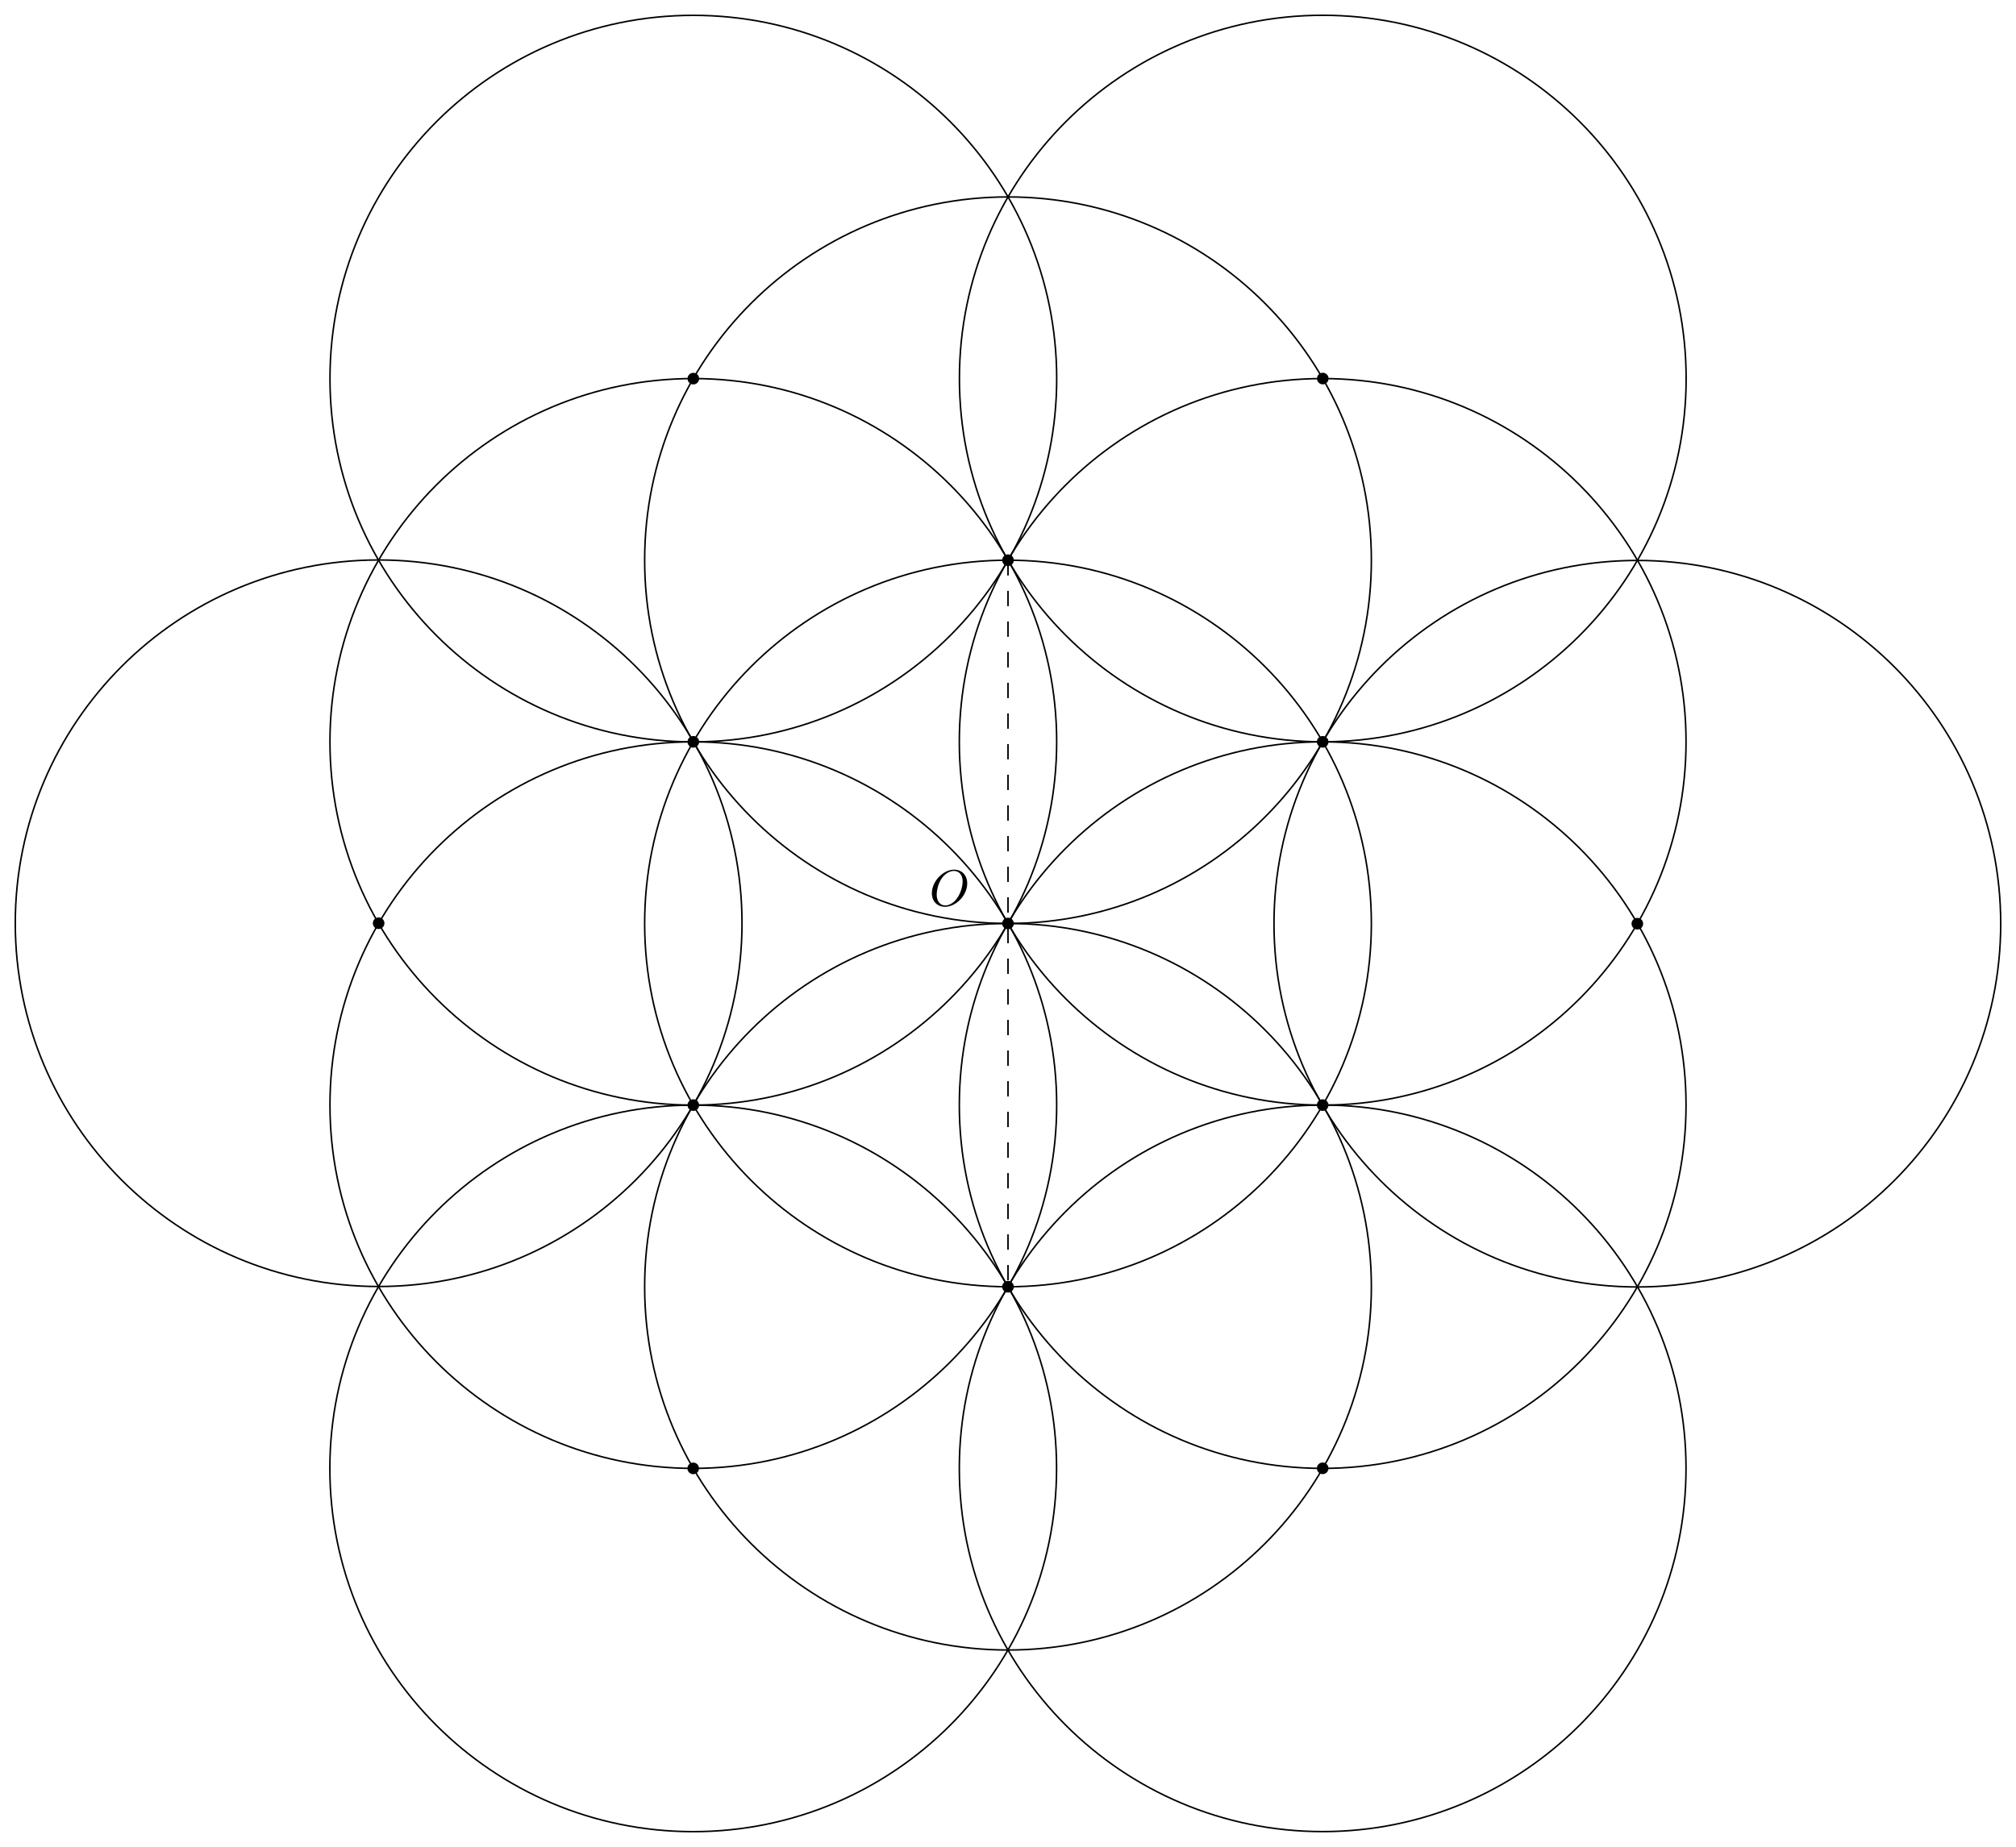
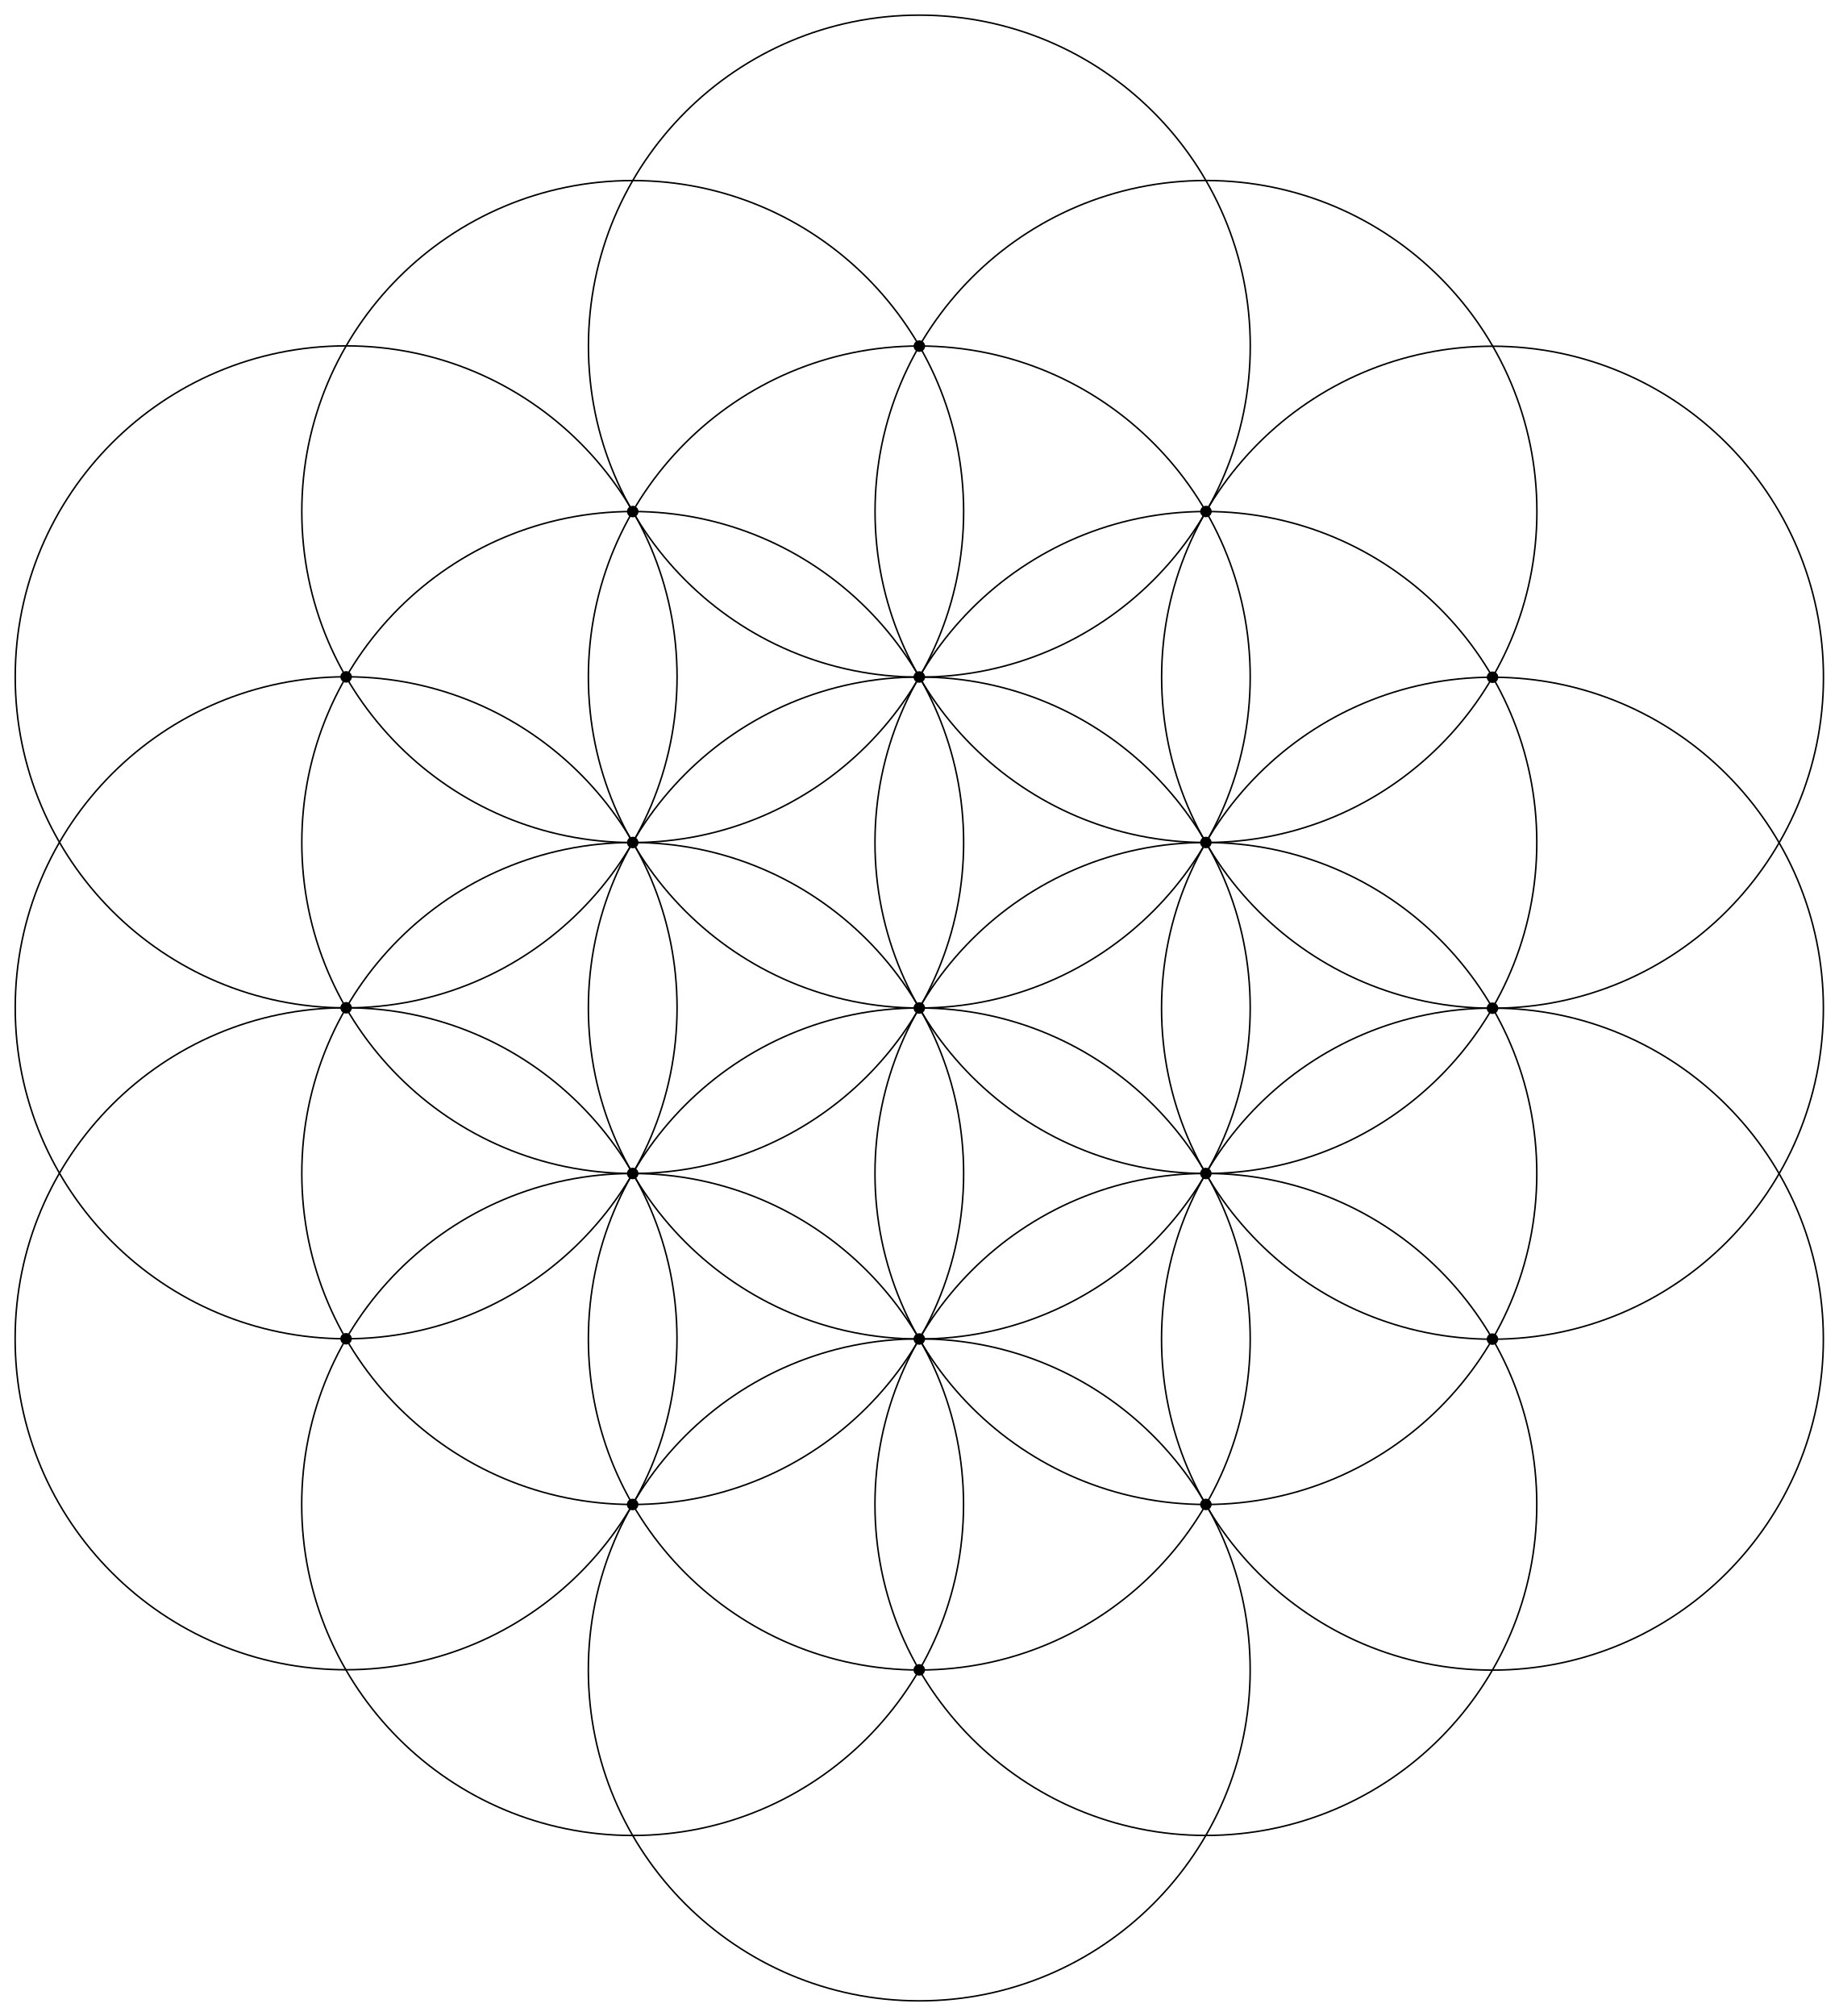
- <svg xmlns="http://www.w3.org/2000/svg" xmlns:xlink="http://www.w3.org/1999/xlink" width="393.185pt" height="360.302pt" viewBox="0 0 393.185 360.302">
+ <svg xmlns="http://www.w3.org/2000/svg" width="362.24pt" height="397.105pt" viewBox="0 0 362.24 397.105">
  <defs>
-     <g>
-       <g id="glyph-0-0">
-         <path d="M 7.375 -4.344 C 7.375 -5.953 6.312 -7.031 4.828 -7.031 C 2.688 -7.031 0.484 -4.766 0.484 -2.438 C 0.484 -0.781 1.609 0.219 3.047 0.219 C 5.156 0.219 7.375 -1.969 7.375 -4.344 Z M 3.094 -0.047 C 2.109 -0.047 1.422 -0.844 1.422 -2.156 C 1.422 -2.609 1.562 -4.062 2.328 -5.219 C 3.016 -6.266 3.984 -6.781 4.781 -6.781 C 5.594 -6.781 6.484 -6.219 6.484 -4.734 C 6.484 -4.016 6.219 -2.469 5.234 -1.234 C 4.75 -0.625 3.938 -0.047 3.094 -0.047 Z M 3.094 -0.047 " />
-       </g>
-     </g>
    <clipPath id="clip-0">
-       <path clip-rule="nonzero" d="M 60 211 L 211 211 L 211 360.301 L 60 360.301 Z M 60 211 " />
+       <path clip-rule="nonzero" d="M 111 259 L 251 259 L 251 397.105 L 111 397.105 Z M 111 259 " />
    </clipPath>
    <clipPath id="clip-1">
-       <path clip-rule="nonzero" d="M 182 211 L 334 211 L 334 360.301 L 182 360.301 Z M 182 211 " />
+       <path clip-rule="nonzero" d="M 224 194 L 362.238 194 L 362.238 334 L 224 334 Z M 224 194 " />
    </clipPath>
    <clipPath id="clip-2">
-       <path clip-rule="nonzero" d="M 244 105 L 393.184 105 L 393.184 256 L 244 256 Z M 244 105 " />
+       <path clip-rule="nonzero" d="M 224 129 L 362.238 129 L 362.238 269 L 224 269 Z M 224 129 " />
+     </clipPath>
+     <clipPath id="clip-3">
+       <path clip-rule="nonzero" d="M 224 63 L 362.238 63 L 362.238 203 L 224 203 Z M 224 63 " />
    </clipPath>
  </defs>
-   <path fill-rule="nonzero" fill="rgb(0%, 0%, 0%)" fill-opacity="1" d="M 197.727 180.152 C 197.727 179.523 197.219 179.016 196.594 179.016 C 195.965 179.016 195.457 179.523 195.457 180.152 C 195.457 180.777 195.965 181.285 196.594 181.285 C 197.219 181.285 197.727 180.777 197.727 180.152 Z M 197.727 180.152 " />
-   <path fill-rule="nonzero" fill="rgb(0%, 0%, 0%)" fill-opacity="1" d="M 197.727 109.285 C 197.727 108.656 197.219 108.148 196.594 108.148 C 195.965 108.148 195.457 108.656 195.457 109.285 C 195.457 109.91 195.965 110.418 196.594 110.418 C 197.219 110.418 197.727 109.91 197.727 109.285 Z M 197.727 109.285 " />
-   <path fill-rule="nonzero" fill="rgb(0%, 0%, 0%)" fill-opacity="1" d="M 136.355 73.859 C 136.355 73.234 135.848 72.727 135.223 72.727 C 134.594 72.727 134.086 73.234 134.086 73.859 C 134.086 74.488 134.594 74.996 135.223 74.996 C 135.848 74.996 136.355 74.488 136.355 73.859 Z M 136.355 73.859 " />
-   <path fill-rule="nonzero" fill="rgb(0%, 0%, 0%)" fill-opacity="1" d="M 136.352 144.719 C 136.352 144.09 135.844 143.582 135.219 143.582 C 134.594 143.582 134.086 144.09 134.086 144.719 C 134.086 145.344 134.594 145.852 135.219 145.852 C 135.844 145.852 136.352 145.344 136.352 144.719 Z M 136.352 144.719 " />
-   <path fill-rule="nonzero" fill="rgb(0%, 0%, 0%)" fill-opacity="1" d="M 74.98 180.105 C 74.98 179.477 74.473 178.973 73.848 178.973 C 73.223 178.973 72.715 179.477 72.715 180.105 C 72.715 180.73 73.223 181.238 73.848 181.238 C 74.473 181.238 74.98 180.73 74.98 180.105 Z M 74.98 180.105 " />
-   <path fill-rule="nonzero" fill="rgb(0%, 0%, 0%)" fill-opacity="1" d="M 136.352 215.586 C 136.352 214.957 135.844 214.449 135.219 214.449 C 134.594 214.449 134.086 214.957 134.086 215.586 C 134.086 216.211 134.594 216.719 135.219 216.719 C 135.844 216.719 136.352 216.211 136.352 215.586 Z M 136.352 215.586 " />
-   <path fill-rule="nonzero" fill="rgb(0%, 0%, 0%)" fill-opacity="1" d="M 136.332 286.453 C 136.332 285.828 135.824 285.32 135.199 285.32 C 134.574 285.32 134.066 285.828 134.066 286.453 C 134.066 287.078 134.574 287.586 135.199 287.586 C 135.824 287.586 136.332 287.078 136.332 286.453 Z M 136.332 286.453 " />
-   <path fill-rule="nonzero" fill="rgb(0%, 0%, 0%)" fill-opacity="1" d="M 197.727 251.02 C 197.727 250.391 197.219 249.883 196.594 249.883 C 195.965 249.883 195.457 250.391 195.457 251.02 C 195.457 251.645 195.965 252.152 196.594 252.152 C 197.219 252.152 197.727 251.645 197.727 251.02 Z M 197.727 251.02 " />
-   <path fill-rule="nonzero" fill="rgb(0%, 0%, 0%)" fill-opacity="1" d="M 259.098 286.441 C 259.098 285.816 258.59 285.309 257.965 285.309 C 257.336 285.309 256.828 285.816 256.828 286.441 C 256.828 287.066 257.336 287.574 257.965 287.574 C 258.59 287.574 259.098 287.066 259.098 286.441 Z M 259.098 286.441 " />
-   <path fill-rule="nonzero" fill="rgb(0%, 0%, 0%)" fill-opacity="1" d="M 259.098 215.586 C 259.098 214.957 258.59 214.449 257.965 214.449 C 257.34 214.449 256.832 214.957 256.832 215.586 C 256.832 216.211 257.34 216.719 257.965 216.719 C 258.59 216.719 259.098 216.211 259.098 215.586 Z M 259.098 215.586 " />
-   <path fill-rule="nonzero" fill="rgb(0%, 0%, 0%)" fill-opacity="1" d="M 320.469 180.195 C 320.469 179.57 319.961 179.062 319.336 179.062 C 318.711 179.062 318.203 179.57 318.203 180.195 C 318.203 180.824 318.711 181.332 319.336 181.332 C 319.961 181.332 320.469 180.824 320.469 180.195 Z M 320.469 180.195 " />
-   <path fill-rule="nonzero" fill="rgb(0%, 0%, 0%)" fill-opacity="1" d="M 259.098 144.719 C 259.098 144.09 258.59 143.582 257.965 143.582 C 257.34 143.582 256.832 144.09 256.832 144.719 C 256.832 145.344 257.34 145.852 257.965 145.852 C 258.59 145.852 259.098 145.344 259.098 144.719 Z M 259.098 144.719 " />
-   <path fill-rule="nonzero" fill="rgb(0%, 0%, 0%)" fill-opacity="1" d="M 259.117 73.848 C 259.117 73.223 258.609 72.715 257.984 72.715 C 257.359 72.715 256.852 73.223 256.852 73.848 C 256.852 74.477 257.359 74.984 257.984 74.984 C 258.609 74.984 259.117 74.477 259.117 73.848 Z M 259.117 73.848 " />
-   <path fill="none" stroke-width="0.299" stroke-linecap="butt" stroke-linejoin="miter" stroke="rgb(0%, 0%, 0%)" stroke-opacity="1" stroke-dasharray="2.989 2.989" stroke-miterlimit="10" d="M 0.002 70.866 L 0.002 -70.869 " transform="matrix(1, 0, 0, -1, 196.592, 180.151)" />
-   <path fill="none" stroke-width="0.299" stroke-linecap="butt" stroke-linejoin="miter" stroke="rgb(0%, 0%, 0%)" stroke-opacity="1" stroke-miterlimit="10" d="M 70.869 -0.001 C 70.869 39.139 39.138 70.866 0.002 70.866 C -39.139 70.866 -70.865 39.139 -70.865 -0.001 C -70.865 -39.138 -39.139 -70.869 0.002 -70.869 C 39.138 -70.869 70.869 -39.138 70.869 -0.001 Z M 70.869 -0.001 " transform="matrix(1, 0, 0, -1, 196.592, 180.151)" />
-   <path fill="none" stroke-width="0.299" stroke-linecap="butt" stroke-linejoin="miter" stroke="rgb(0%, 0%, 0%)" stroke-opacity="1" stroke-miterlimit="10" d="M 70.869 70.866 C 70.869 110.006 39.138 141.733 0.002 141.733 C -39.139 141.733 -70.865 110.006 -70.865 70.866 C -70.865 31.729 -39.139 -0.001 0.002 -0.001 C 39.138 -0.001 70.869 31.729 70.869 70.866 Z M 70.869 70.866 " transform="matrix(1, 0, 0, -1, 196.592, 180.151)" />
-   <path fill="none" stroke-width="0.299" stroke-linecap="butt" stroke-linejoin="miter" stroke="rgb(0%, 0%, 0%)" stroke-opacity="1" stroke-miterlimit="10" d="M 9.498 106.292 C 9.498 145.428 -22.233 177.159 -61.369 177.159 C -100.51 177.159 -132.237 145.428 -132.237 106.292 C -132.237 67.151 -100.51 35.424 -61.369 35.424 C -22.233 35.424 9.498 67.151 9.498 106.292 Z M 9.498 106.292 " transform="matrix(1, 0, 0, -1, 196.592, 180.151)" />
-   <path fill="none" stroke-width="0.299" stroke-linecap="butt" stroke-linejoin="miter" stroke="rgb(0%, 0%, 0%)" stroke-opacity="1" stroke-miterlimit="10" d="M 9.494 35.432 C 9.494 74.573 -22.233 106.299 -61.373 106.299 C -100.514 106.299 -132.24 74.573 -132.24 35.432 C -132.24 -3.704 -100.514 -35.435 -61.373 -35.435 C -22.233 -35.435 9.494 -3.704 9.494 35.432 Z M 9.494 35.432 " transform="matrix(1, 0, 0, -1, 196.592, 180.151)" />
-   <path fill="none" stroke-width="0.299" stroke-linecap="butt" stroke-linejoin="miter" stroke="rgb(0%, 0%, 0%)" stroke-opacity="1" stroke-miterlimit="10" d="M -51.877 0.046 C -51.877 39.186 -83.604 70.913 -122.744 70.913 C -161.881 70.913 -193.612 39.186 -193.612 0.046 C -193.612 -39.091 -161.881 -70.822 -122.744 -70.822 C -83.604 -70.822 -51.877 -39.091 -51.877 0.046 Z M -51.877 0.046 " transform="matrix(1, 0, 0, -1, 196.592, 180.151)" />
-   <path fill="none" stroke-width="0.299" stroke-linecap="butt" stroke-linejoin="miter" stroke="rgb(0%, 0%, 0%)" stroke-opacity="1" stroke-miterlimit="10" d="M 9.494 -35.435 C 9.494 3.706 -22.233 35.432 -61.373 35.432 C -100.514 35.432 -132.24 3.706 -132.24 -35.435 C -132.24 -74.572 -100.514 -106.302 -61.373 -106.302 C -22.233 -106.302 9.494 -74.572 9.494 -35.435 Z M 9.494 -35.435 " transform="matrix(1, 0, 0, -1, 196.592, 180.151)" />
+   <path fill-rule="nonzero" fill="rgb(0%, 0%, 0%)" fill-opacity="1" d="M 182.254 198.551 C 182.254 197.926 181.746 197.418 181.121 197.418 C 180.492 197.418 179.984 197.926 179.984 198.551 C 179.984 199.18 180.492 199.688 181.121 199.688 C 181.746 199.688 182.254 199.18 182.254 198.551 Z M 182.254 198.551 " />
+   <path fill-rule="nonzero" fill="rgb(0%, 0%, 0%)" fill-opacity="1" d="M 182.254 133.355 C 182.254 132.727 181.746 132.219 181.121 132.219 C 180.492 132.219 179.984 132.727 179.984 133.355 C 179.984 133.98 180.492 134.488 181.121 134.488 C 181.746 134.488 182.254 133.98 182.254 133.355 Z M 182.254 133.355 " />
+   <path fill-rule="nonzero" fill="rgb(0%, 0%, 0%)" fill-opacity="1" d="M 125.793 100.766 C 125.793 100.137 125.285 99.629 124.66 99.629 C 124.031 99.629 123.523 100.137 123.523 100.766 C 123.523 101.391 124.031 101.898 124.66 101.898 C 125.285 101.898 125.793 101.391 125.793 100.766 Z M 125.793 100.766 " />
+   <path fill-rule="nonzero" fill="rgb(0%, 0%, 0%)" fill-opacity="1" d="M 69.332 133.328 C 69.332 132.703 68.824 132.195 68.199 132.195 C 67.57 132.195 67.062 132.703 67.062 133.328 C 67.062 133.953 67.57 134.461 68.199 134.461 C 68.824 134.461 69.332 133.953 69.332 133.328 Z M 69.332 133.328 " />
+   <path fill-rule="nonzero" fill="rgb(0%, 0%, 0%)" fill-opacity="1" d="M 125.793 165.953 C 125.793 165.328 125.285 164.82 124.656 164.82 C 124.031 164.82 123.523 165.328 123.523 165.953 C 123.523 166.578 124.031 167.086 124.656 167.086 C 125.285 167.086 125.793 166.578 125.793 165.953 Z M 125.793 165.953 " />
+   <path fill-rule="nonzero" fill="rgb(0%, 0%, 0%)" fill-opacity="1" d="M 69.328 198.508 C 69.328 197.883 68.824 197.375 68.195 197.375 C 67.57 197.375 67.062 197.883 67.062 198.508 C 67.062 199.137 67.57 199.645 68.195 199.645 C 68.824 199.645 69.328 199.137 69.328 198.508 Z M 69.328 198.508 " />
+   <path fill-rule="nonzero" fill="rgb(0%, 0%, 0%)" fill-opacity="1" d="M 69.312 263.707 C 69.312 263.078 68.805 262.574 68.18 262.574 C 67.555 262.574 67.047 263.078 67.047 263.707 C 67.047 264.332 67.555 264.84 68.18 264.84 C 68.805 264.84 69.312 264.332 69.312 263.707 Z M 69.312 263.707 " />
+   <path fill-rule="nonzero" fill="rgb(0%, 0%, 0%)" fill-opacity="1" d="M 125.793 231.152 C 125.793 230.523 125.285 230.016 124.656 230.016 C 124.031 230.016 123.523 230.523 123.523 231.152 C 123.523 231.777 124.031 232.285 124.656 232.285 C 125.285 232.285 125.793 231.777 125.793 231.152 Z M 125.793 231.152 " />
+   <path fill-rule="nonzero" fill="rgb(0%, 0%, 0%)" fill-opacity="1" d="M 125.773 296.352 C 125.773 295.723 125.266 295.215 124.637 295.215 C 124.012 295.215 123.504 295.723 123.504 296.352 C 123.504 296.977 124.012 297.484 124.637 297.484 C 125.266 297.484 125.773 296.977 125.773 296.352 Z M 125.773 296.352 " />
+   <path fill-rule="nonzero" fill="rgb(0%, 0%, 0%)" fill-opacity="1" d="M 182.242 328.926 C 182.242 328.301 181.734 327.793 181.109 327.793 C 180.484 327.793 179.977 328.301 179.977 328.926 C 179.977 329.551 180.484 330.059 181.109 330.059 C 181.734 330.059 182.242 329.551 182.242 328.926 Z M 182.242 328.926 " />
+   <path fill-rule="nonzero" fill="rgb(0%, 0%, 0%)" fill-opacity="1" d="M 182.254 263.75 C 182.254 263.125 181.746 262.617 181.121 262.617 C 180.492 262.617 179.984 263.125 179.984 263.75 C 179.984 264.375 180.492 264.883 181.121 264.883 C 181.746 264.883 182.254 264.375 182.254 263.75 Z M 182.254 263.75 " />
+   <path fill-rule="nonzero" fill="rgb(0%, 0%, 0%)" fill-opacity="1" d="M 238.715 296.34 C 238.715 295.715 238.207 295.207 237.582 295.207 C 236.953 295.207 236.449 295.715 236.449 296.34 C 236.449 296.965 236.953 297.473 237.582 297.473 C 238.207 297.473 238.715 296.965 238.715 296.34 Z M 238.715 296.34 " />
+   <path fill-rule="nonzero" fill="rgb(0%, 0%, 0%)" fill-opacity="1" d="M 295.176 263.777 C 295.176 263.148 294.668 262.641 294.043 262.641 C 293.418 262.641 292.91 263.148 292.91 263.777 C 292.91 264.402 293.418 264.91 294.043 264.91 C 294.668 264.91 295.176 264.402 295.176 263.777 Z M 295.176 263.777 " />
+   <path fill-rule="nonzero" fill="rgb(0%, 0%, 0%)" fill-opacity="1" d="M 238.715 231.152 C 238.715 230.523 238.207 230.016 237.582 230.016 C 236.957 230.016 236.449 230.523 236.449 231.152 C 236.449 231.777 236.957 232.285 237.582 232.285 C 238.207 232.285 238.715 231.777 238.715 231.152 Z M 238.715 231.152 " />
+   <path fill-rule="nonzero" fill="rgb(0%, 0%, 0%)" fill-opacity="1" d="M 295.18 198.594 C 295.18 197.969 294.672 197.461 294.043 197.461 C 293.418 197.461 292.91 197.969 292.91 198.594 C 292.91 199.223 293.418 199.727 294.043 199.727 C 294.672 199.727 295.18 199.223 295.18 198.594 Z M 295.18 198.594 " />
+   <path fill-rule="nonzero" fill="rgb(0%, 0%, 0%)" fill-opacity="1" d="M 295.195 133.398 C 295.195 132.773 294.688 132.266 294.059 132.266 C 293.434 132.266 292.926 132.773 292.926 133.398 C 292.926 134.023 293.434 134.531 294.059 134.531 C 294.688 134.531 295.195 134.023 295.195 133.398 Z M 295.195 133.398 " />
+   <path fill-rule="nonzero" fill="rgb(0%, 0%, 0%)" fill-opacity="1" d="M 238.715 165.953 C 238.715 165.328 238.207 164.82 237.582 164.82 C 236.957 164.82 236.449 165.328 236.449 165.953 C 236.449 166.578 236.957 167.086 237.582 167.086 C 238.207 167.086 238.715 166.578 238.715 165.953 Z M 238.715 165.953 " />
+   <path fill-rule="nonzero" fill="rgb(0%, 0%, 0%)" fill-opacity="1" d="M 238.734 100.754 C 238.734 100.129 238.227 99.621 237.602 99.621 C 236.977 99.621 236.469 100.129 236.469 100.754 C 236.469 101.379 236.977 101.887 237.602 101.887 C 238.227 101.887 238.734 101.379 238.734 100.754 Z M 238.734 100.754 " />
+   <path fill-rule="nonzero" fill="rgb(0%, 0%, 0%)" fill-opacity="1" d="M 182.266 68.18 C 182.266 67.551 181.758 67.043 181.129 67.043 C 180.504 67.043 179.996 67.551 179.996 68.18 C 179.996 68.805 180.504 69.312 181.129 69.312 C 181.758 69.312 182.266 68.805 182.266 68.18 Z M 182.266 68.18 " />
+   <path fill="none" stroke-width="0.299" stroke-linecap="butt" stroke-linejoin="miter" stroke="rgb(0%, 0%, 0%)" stroke-opacity="1" stroke-miterlimit="10" d="M 65.196 0.001 C 65.196 36.009 36.009 65.197 0.001 65.197 C -36.007 65.197 -65.198 36.009 -65.198 0.001 C -65.198 -36.007 -36.007 -65.198 0.001 -65.198 C 36.009 -65.198 65.196 -36.007 65.196 0.001 Z M 65.196 0.001 " transform="matrix(1, 0, 0, -1, 181.12, 198.552)" />
+   <path fill="none" stroke-width="0.299" stroke-linecap="butt" stroke-linejoin="miter" stroke="rgb(0%, 0%, 0%)" stroke-opacity="1" stroke-miterlimit="10" d="M 65.196 65.197 C 65.196 101.204 36.009 130.396 0.001 130.396 C -36.007 130.396 -65.198 101.204 -65.198 65.197 C -65.198 29.189 -36.007 0.001 0.001 0.001 C 36.009 0.001 65.196 29.189 65.196 65.197 Z M 65.196 65.197 " transform="matrix(1, 0, 0, -1, 181.12, 198.552)" />
+   <path fill="none" stroke-width="0.299" stroke-linecap="butt" stroke-linejoin="miter" stroke="rgb(0%, 0%, 0%)" stroke-opacity="1" stroke-miterlimit="10" d="M 8.735 97.786 C 8.735 133.794 -20.452 162.986 -56.46 162.986 C -92.468 162.986 -121.659 133.794 -121.659 97.786 C -121.659 61.779 -92.468 32.591 -56.46 32.591 C -20.452 32.591 8.735 61.779 8.735 97.786 Z M 8.735 97.786 " transform="matrix(1, 0, 0, -1, 181.12, 198.552)" />
+   <path fill="none" stroke-width="0.299" stroke-linecap="butt" stroke-linejoin="miter" stroke="rgb(0%, 0%, 0%)" stroke-opacity="1" stroke-miterlimit="10" d="M -47.725 65.224 C -47.725 101.232 -76.913 130.423 -112.921 130.423 C -148.929 130.423 -178.12 101.232 -178.12 65.224 C -178.12 29.216 -148.929 0.025 -112.921 0.025 C -76.913 0.025 -47.725 29.216 -47.725 65.224 Z M -47.725 65.224 " transform="matrix(1, 0, 0, -1, 181.12, 198.552)" />
+   <path fill="none" stroke-width="0.299" stroke-linecap="butt" stroke-linejoin="miter" stroke="rgb(0%, 0%, 0%)" stroke-opacity="1" stroke-miterlimit="10" d="M 8.735 32.599 C 8.735 68.607 -20.456 97.798 -56.464 97.798 C -92.472 97.798 -121.659 68.607 -121.659 32.599 C -121.659 -3.409 -92.472 -32.6 -56.464 -32.6 C -20.456 -32.6 8.735 -3.409 8.735 32.599 Z M 8.735 32.599 " transform="matrix(1, 0, 0, -1, 181.12, 198.552)" />
+   <path fill="none" stroke-width="0.299" stroke-linecap="butt" stroke-linejoin="miter" stroke="rgb(0%, 0%, 0%)" stroke-opacity="1" stroke-miterlimit="10" d="M -47.725 0.044 C -47.725 36.052 -76.917 65.24 -112.925 65.24 C -148.933 65.24 -178.12 36.052 -178.12 0.044 C -178.12 -35.968 -148.933 -65.155 -112.925 -65.155 C -76.917 -65.155 -47.725 -35.968 -47.725 0.044 Z M -47.725 0.044 " transform="matrix(1, 0, 0, -1, 181.12, 198.552)" />
+   <path fill="none" stroke-width="0.299" stroke-linecap="butt" stroke-linejoin="miter" stroke="rgb(0%, 0%, 0%)" stroke-opacity="1" stroke-miterlimit="10" d="M -47.741 -65.155 C -47.741 -29.147 -76.933 0.044 -112.94 0.044 C -148.948 0.044 -178.14 -29.147 -178.14 -65.155 C -178.14 -101.163 -148.948 -130.35 -112.94 -130.35 C -76.933 -130.35 -47.741 -101.163 -47.741 -65.155 Z M -47.741 -65.155 " transform="matrix(1, 0, 0, -1, 181.12, 198.552)" />
+   <path fill="none" stroke-width="0.299" stroke-linecap="butt" stroke-linejoin="miter" stroke="rgb(0%, 0%, 0%)" stroke-opacity="1" stroke-miterlimit="10" d="M 8.735 -32.6 C 8.735 3.411 -20.456 32.599 -56.464 32.599 C -92.472 32.599 -121.659 3.411 -121.659 -32.6 C -121.659 -68.608 -92.472 -97.796 -56.464 -97.796 C -20.456 -97.796 8.735 -68.608 8.735 -32.6 Z M 8.735 -32.6 " transform="matrix(1, 0, 0, -1, 181.12, 198.552)" />
+   <path fill="none" stroke-width="0.299" stroke-linecap="butt" stroke-linejoin="miter" stroke="rgb(0%, 0%, 0%)" stroke-opacity="1" stroke-miterlimit="10" d="M 8.716 -97.8 C 8.716 -61.792 -20.472 -32.6 -56.483 -32.6 C -92.491 -32.6 -121.679 -61.792 -121.679 -97.8 C -121.679 -133.807 -92.491 -162.995 -56.483 -162.995 C -20.472 -162.995 8.716 -133.807 8.716 -97.8 Z M 8.716 -97.8 " transform="matrix(1, 0, 0, -1, 181.12, 198.552)" />
  <g clip-path="url(#clip-0)">
-     <path fill="none" stroke-width="0.299" stroke-linecap="butt" stroke-linejoin="miter" stroke="rgb(0%, 0%, 0%)" stroke-opacity="1" stroke-miterlimit="10" d="M 9.474 -106.302 C 9.474 -67.162 -22.252 -35.435 -61.393 -35.435 C -100.533 -35.435 -132.26 -67.162 -132.26 -106.302 C -132.26 -145.443 -100.533 -177.169 -61.393 -177.169 C -22.252 -177.169 9.474 -145.443 9.474 -106.302 Z M 9.474 -106.302 " transform="matrix(1, 0, 0, -1, 196.592, 180.151)" />
+     <path fill="none" stroke-width="0.299" stroke-linecap="butt" stroke-linejoin="miter" stroke="rgb(0%, 0%, 0%)" stroke-opacity="1" stroke-miterlimit="10" d="M 65.189 -130.374 C 65.189 -94.366 35.997 -65.175 -0.011 -65.175 C -36.018 -65.175 -65.206 -94.366 -65.206 -130.374 C -65.206 -166.382 -36.018 -195.569 -0.011 -195.569 C 35.997 -195.569 65.189 -166.382 65.189 -130.374 Z M 65.189 -130.374 " transform="matrix(1, 0, 0, -1, 181.12, 198.552)" />
  </g>
-   <path fill="none" stroke-width="0.299" stroke-linecap="butt" stroke-linejoin="miter" stroke="rgb(0%, 0%, 0%)" stroke-opacity="1" stroke-miterlimit="10" d="M 70.869 -70.869 C 70.869 -31.728 39.138 -0.001 0.002 -0.001 C -39.139 -0.001 -70.865 -31.728 -70.865 -70.869 C -70.865 -110.005 -39.139 -141.736 0.002 -141.736 C 39.138 -141.736 70.869 -110.005 70.869 -70.869 Z M 70.869 -70.869 " transform="matrix(1, 0, 0, -1, 196.592, 180.151)" />
+   <path fill="none" stroke-width="0.299" stroke-linecap="butt" stroke-linejoin="miter" stroke="rgb(0%, 0%, 0%)" stroke-opacity="1" stroke-miterlimit="10" d="M 65.196 -65.198 C 65.196 -29.19 36.009 0.001 0.001 0.001 C -36.007 0.001 -65.198 -29.19 -65.198 -65.198 C -65.198 -101.206 -36.007 -130.397 0.001 -130.397 C 36.009 -130.397 65.196 -101.206 65.196 -65.198 Z M 65.196 -65.198 " transform="matrix(1, 0, 0, -1, 181.12, 198.552)" />
+   <path fill="none" stroke-width="0.299" stroke-linecap="butt" stroke-linejoin="miter" stroke="rgb(0%, 0%, 0%)" stroke-opacity="1" stroke-miterlimit="10" d="M 121.657 -97.788 C 121.657 -61.78 92.47 -32.589 56.462 -32.589 C 20.454 -32.589 -8.737 -61.78 -8.737 -97.788 C -8.737 -133.796 20.454 -162.987 56.462 -162.987 C 92.47 -162.987 121.657 -133.796 121.657 -97.788 Z M 121.657 -97.788 " transform="matrix(1, 0, 0, -1, 181.12, 198.552)" />
  <g clip-path="url(#clip-1)">
-     <path fill="none" stroke-width="0.299" stroke-linecap="butt" stroke-linejoin="miter" stroke="rgb(0%, 0%, 0%)" stroke-opacity="1" stroke-miterlimit="10" d="M 132.236 -106.29 C 132.236 -67.15 100.51 -35.423 61.373 -35.423 C 22.232 -35.423 -9.494 -67.15 -9.494 -106.29 C -9.494 -145.431 22.232 -177.158 61.373 -177.158 C 100.51 -177.158 132.236 -145.431 132.236 -106.29 Z M 132.236 -106.29 " transform="matrix(1, 0, 0, -1, 196.592, 180.151)" />
+     <path fill="none" stroke-width="0.299" stroke-linecap="butt" stroke-linejoin="miter" stroke="rgb(0%, 0%, 0%)" stroke-opacity="1" stroke-miterlimit="10" d="M 178.118 -65.225 C 178.118 -29.214 148.931 -0.026 112.923 -0.026 C 76.915 -0.026 47.724 -29.214 47.724 -65.225 C 47.724 -101.233 76.915 -130.421 112.923 -130.421 C 148.931 -130.421 178.118 -101.233 178.118 -65.225 Z M 178.118 -65.225 " transform="matrix(1, 0, 0, -1, 181.12, 198.552)" />
  </g>
-   <path fill="none" stroke-width="0.299" stroke-linecap="butt" stroke-linejoin="miter" stroke="rgb(0%, 0%, 0%)" stroke-opacity="1" stroke-miterlimit="10" d="M 132.24 -35.435 C 132.24 3.706 100.513 35.432 61.373 35.432 C 22.232 35.432 -9.494 3.706 -9.494 -35.435 C -9.494 -74.572 22.232 -106.302 61.373 -106.302 C 100.513 -106.302 132.24 -74.572 132.24 -35.435 Z M 132.24 -35.435 " transform="matrix(1, 0, 0, -1, 196.592, 180.151)" />
+   <path fill="none" stroke-width="0.299" stroke-linecap="butt" stroke-linejoin="miter" stroke="rgb(0%, 0%, 0%)" stroke-opacity="1" stroke-miterlimit="10" d="M 121.661 -32.6 C 121.661 3.411 92.47 32.599 56.462 32.599 C 20.454 32.599 -8.733 3.411 -8.733 -32.6 C -8.733 -68.608 20.454 -97.796 56.462 -97.796 C 92.47 -97.796 121.661 -68.608 121.661 -32.6 Z M 121.661 -32.6 " transform="matrix(1, 0, 0, -1, 181.12, 198.552)" />
  <g clip-path="url(#clip-2)">
-     <path fill="none" stroke-width="0.299" stroke-linecap="butt" stroke-linejoin="miter" stroke="rgb(0%, 0%, 0%)" stroke-opacity="1" stroke-miterlimit="10" d="M 193.611 -0.044 C 193.611 39.092 161.885 70.819 122.744 70.819 C 83.603 70.819 51.877 39.092 51.877 -0.044 C 51.877 -39.185 83.603 -70.912 122.744 -70.912 C 161.885 -70.912 193.611 -39.185 193.611 -0.044 Z M 193.611 -0.044 " transform="matrix(1, 0, 0, -1, 196.592, 180.151)" />
+     <path fill="none" stroke-width="0.299" stroke-linecap="butt" stroke-linejoin="miter" stroke="rgb(0%, 0%, 0%)" stroke-opacity="1" stroke-miterlimit="10" d="M 178.122 -0.042 C 178.122 35.966 148.931 65.154 112.923 65.154 C 76.915 65.154 47.728 35.966 47.728 -0.042 C 47.728 -36.05 76.915 -65.241 112.923 -65.241 C 148.931 -65.241 178.122 -36.05 178.122 -0.042 Z M 178.122 -0.042 " transform="matrix(1, 0, 0, -1, 181.12, 198.552)" />
  </g>
-   <path fill="none" stroke-width="0.299" stroke-linecap="butt" stroke-linejoin="miter" stroke="rgb(0%, 0%, 0%)" stroke-opacity="1" stroke-miterlimit="10" d="M 132.24 35.432 C 132.24 74.573 100.513 106.299 61.373 106.299 C 22.232 106.299 -9.494 74.573 -9.494 35.432 C -9.494 -3.704 22.232 -35.435 61.373 -35.435 C 100.513 -35.435 132.24 -3.704 132.24 35.432 Z M 132.24 35.432 " transform="matrix(1, 0, 0, -1, 196.592, 180.151)" />
-   <path fill="none" stroke-width="0.299" stroke-linecap="butt" stroke-linejoin="miter" stroke="rgb(0%, 0%, 0%)" stroke-opacity="1" stroke-miterlimit="10" d="M 132.26 106.303 C 132.26 145.44 100.533 177.171 61.392 177.171 C 22.252 177.171 -9.475 145.44 -9.475 106.303 C -9.475 67.163 22.252 35.436 61.392 35.436 C 100.533 35.436 132.26 67.163 132.26 106.303 Z M 132.26 106.303 " transform="matrix(1, 0, 0, -1, 196.592, 180.151)" />
-   <g fill="rgb(0%, 0%, 0%)" fill-opacity="1">
-     <use xlink:href="#glyph-0-0" x="181.262" y="176.682" />
+   <g clip-path="url(#clip-3)">
+     <path fill="none" stroke-width="0.299" stroke-linecap="butt" stroke-linejoin="miter" stroke="rgb(0%, 0%, 0%)" stroke-opacity="1" stroke-miterlimit="10" d="M 178.138 65.154 C 178.138 101.161 148.95 130.353 112.939 130.353 C 76.931 130.353 47.743 101.161 47.743 65.154 C 47.743 29.146 76.931 -0.042 112.939 -0.042 C 148.95 -0.042 178.138 29.146 178.138 65.154 Z M 178.138 65.154 " transform="matrix(1, 0, 0, -1, 181.12, 198.552)" />
  </g>
+   <path fill="none" stroke-width="0.299" stroke-linecap="butt" stroke-linejoin="miter" stroke="rgb(0%, 0%, 0%)" stroke-opacity="1" stroke-miterlimit="10" d="M 121.661 32.599 C 121.661 68.607 92.47 97.798 56.462 97.798 C 20.454 97.798 -8.733 68.607 -8.733 32.599 C -8.733 -3.409 20.454 -32.6 56.462 -32.6 C 92.47 -32.6 121.661 -3.409 121.661 32.599 Z M 121.661 32.599 " transform="matrix(1, 0, 0, -1, 181.12, 198.552)" />
+   <path fill="none" stroke-width="0.299" stroke-linecap="butt" stroke-linejoin="miter" stroke="rgb(0%, 0%, 0%)" stroke-opacity="1" stroke-miterlimit="10" d="M 121.681 97.798 C 121.681 133.806 92.489 162.997 56.482 162.997 C 20.474 162.997 -8.718 133.806 -8.718 97.798 C -8.718 61.79 20.474 32.599 56.482 32.599 C 92.489 32.599 121.681 61.79 121.681 97.798 Z M 121.681 97.798 " transform="matrix(1, 0, 0, -1, 181.12, 198.552)" />
+   <path fill="none" stroke-width="0.299" stroke-linecap="butt" stroke-linejoin="miter" stroke="rgb(0%, 0%, 0%)" stroke-opacity="1" stroke-miterlimit="10" d="M 65.208 130.372 C 65.208 166.38 36.017 195.572 0.009 195.572 C -35.999 195.572 -65.186 166.38 -65.186 130.372 C -65.186 94.365 -35.999 65.177 0.009 65.177 C 36.017 65.177 65.208 94.365 65.208 130.372 Z M 65.208 130.372 " transform="matrix(1, 0, 0, -1, 181.12, 198.552)" />
</svg>
